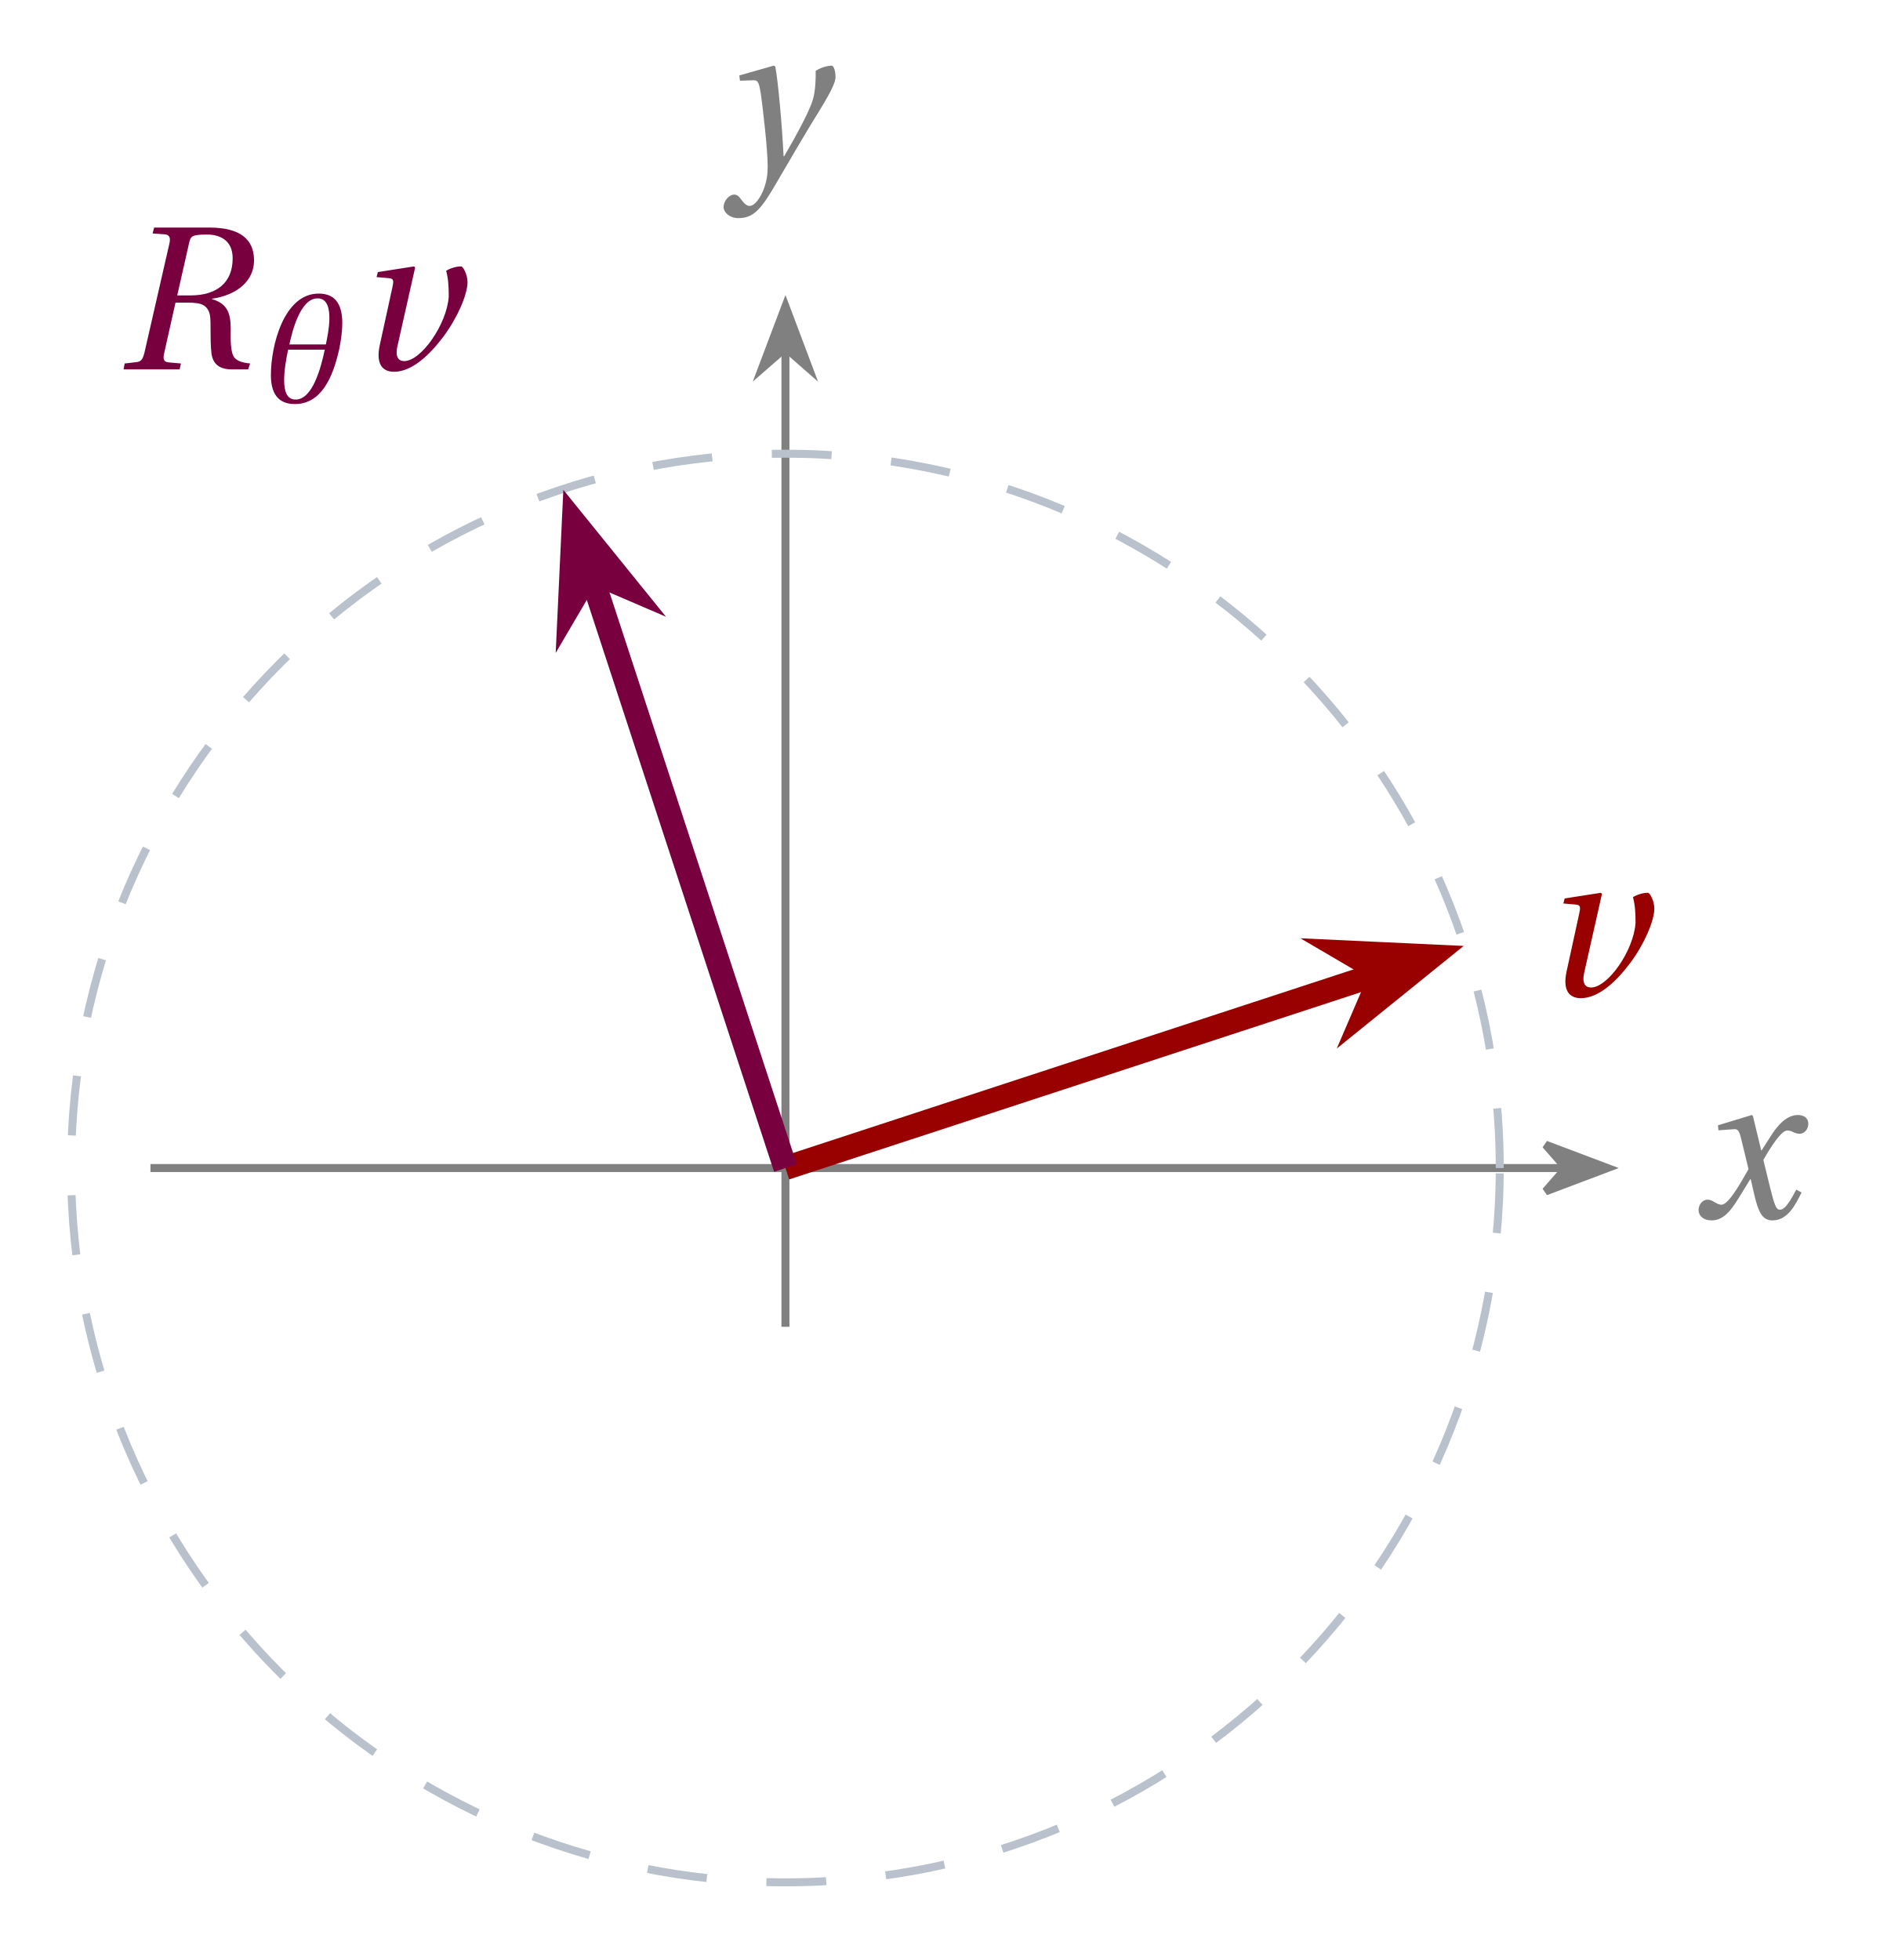
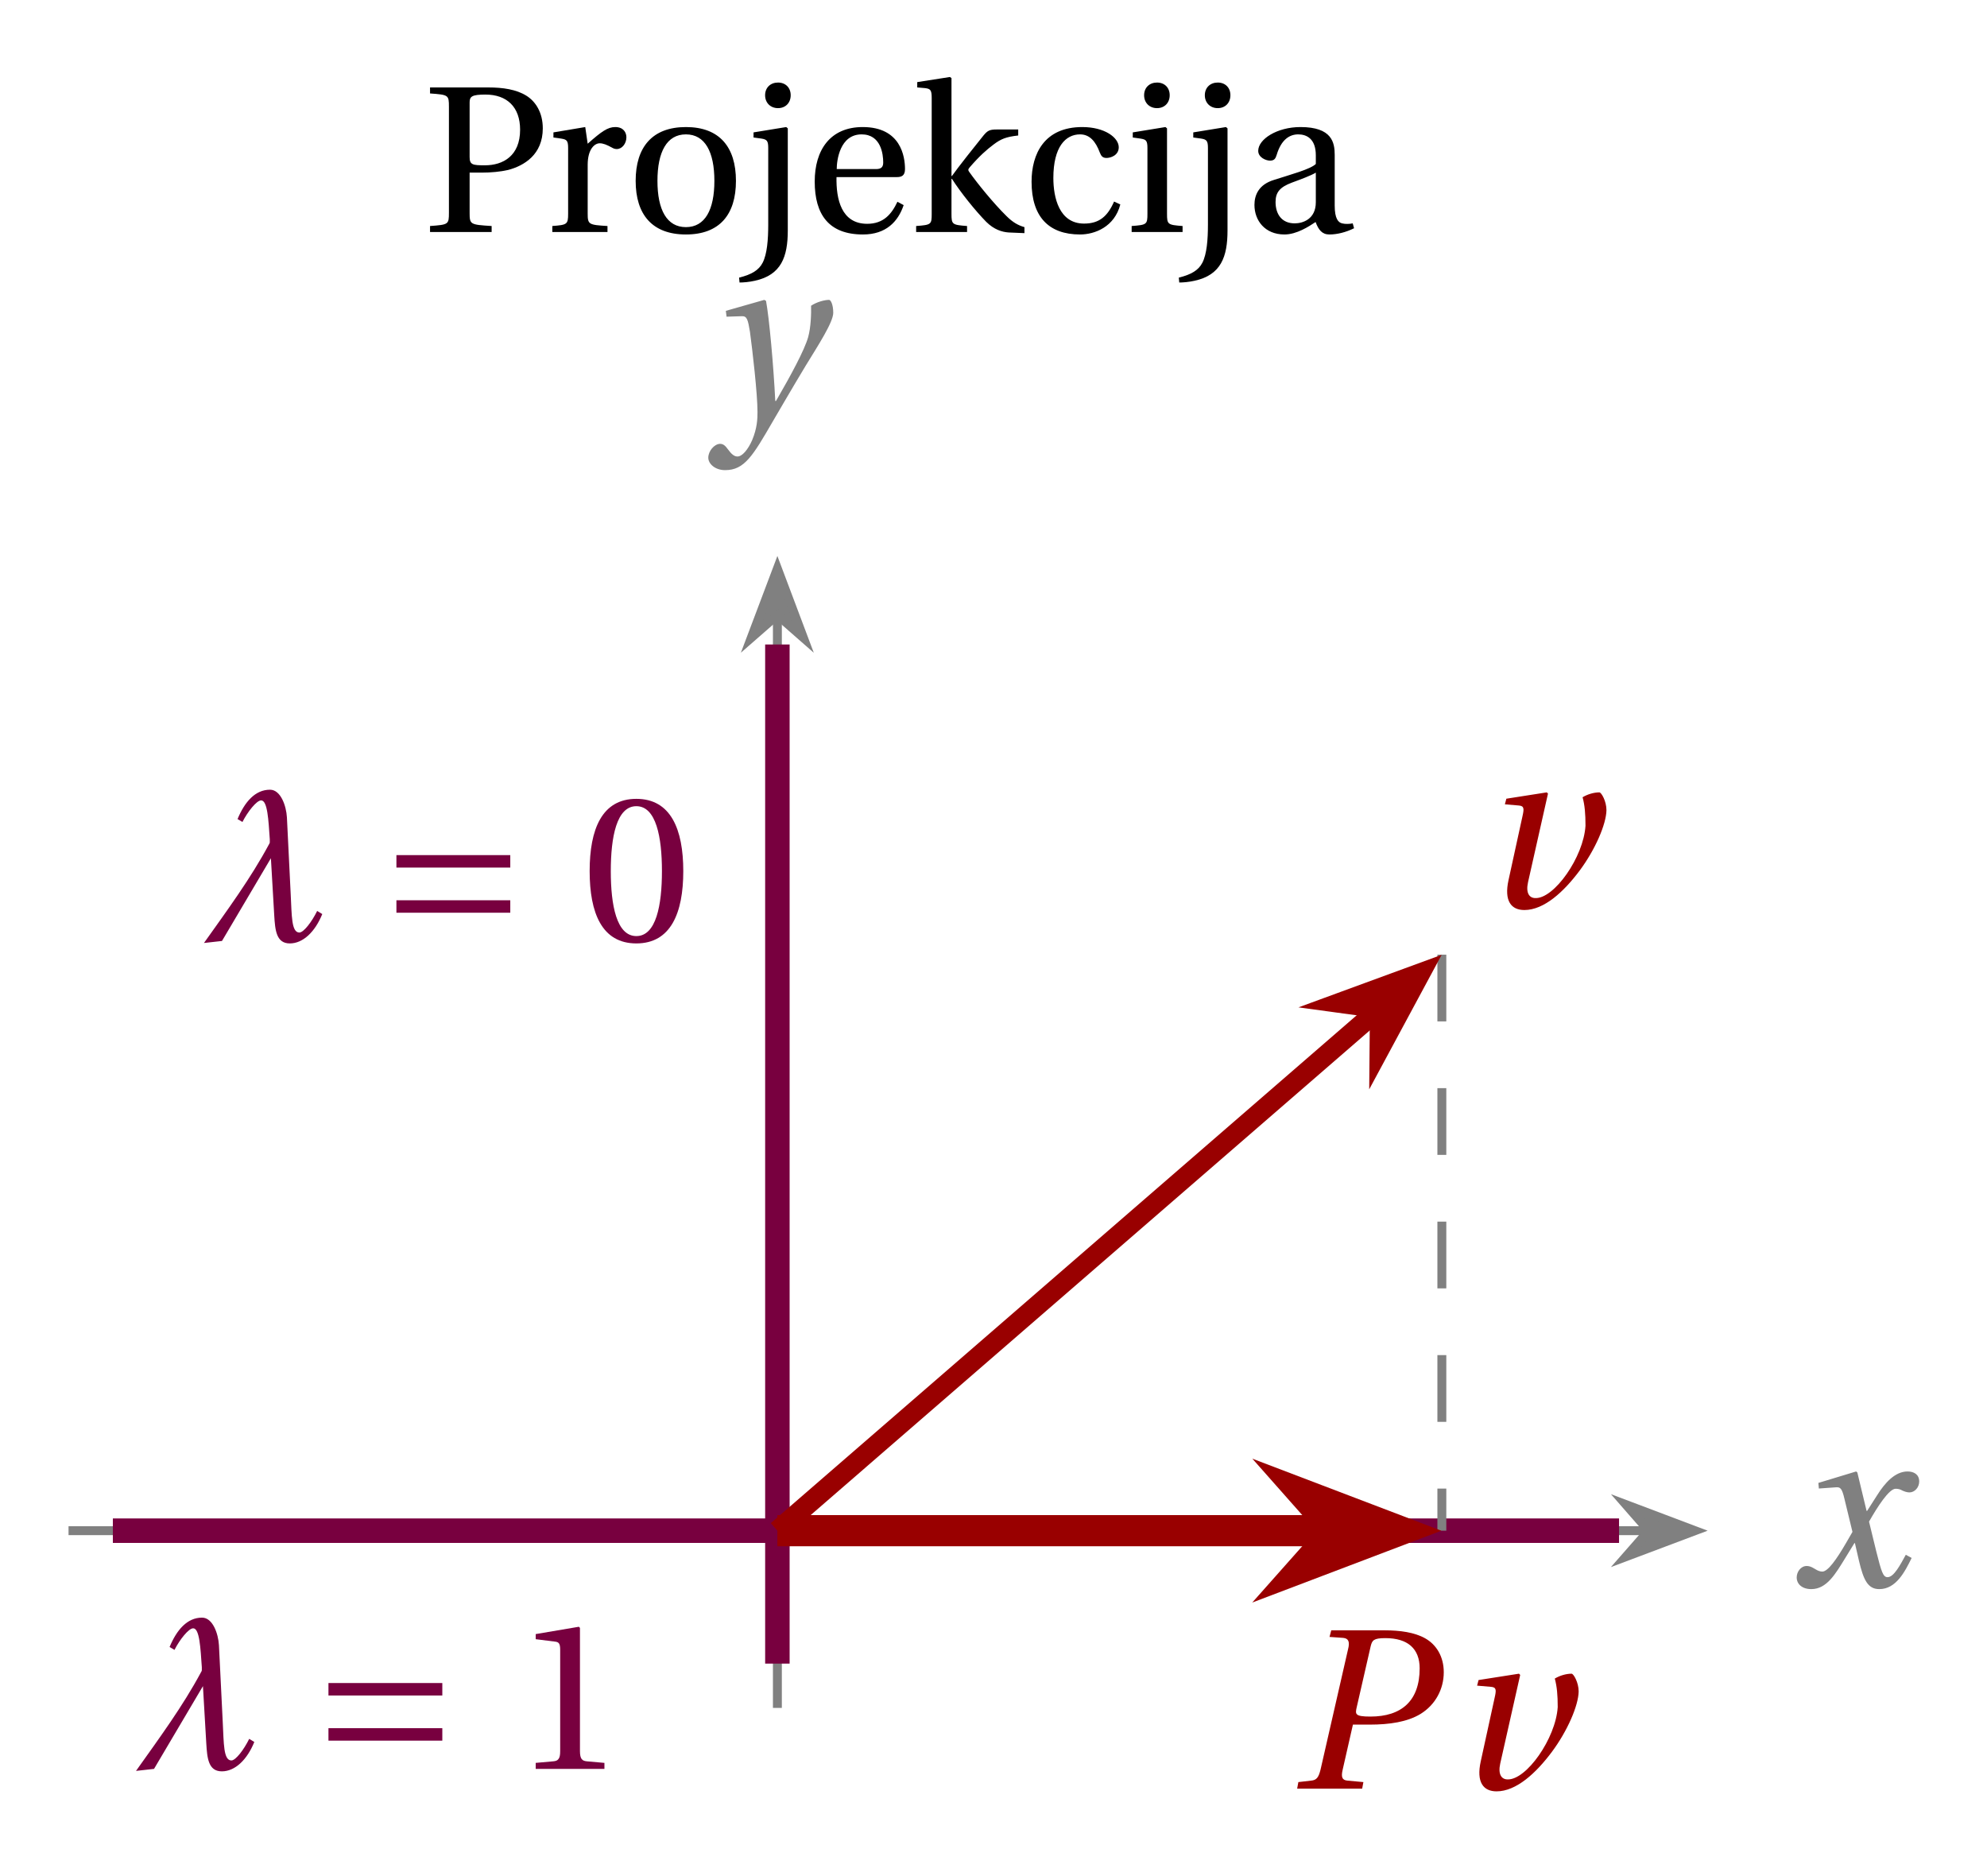
- <svg xmlns="http://www.w3.org/2000/svg" version="1.1" width="94pt" height="98pt" viewBox="0 -98 94 98">
+ <svg xmlns="http://www.w3.org/2000/svg" version="1.1" width="89pt" height="84pt" viewBox="0 -84 89 84">
  <g id="page1">
    <g transform="scale(1 -1)">
-       <path d="M7.523 39.598H78.203" stroke="#808080" fill="none" stroke-width=".399" />
-       <path d="M80.375 39.598L77.281 40.766L78.301 39.598L77.281 38.43Z" fill="#808080" />
-       <path d="M80.375 39.598L77.281 40.766L78.301 39.598L77.281 38.43Z" stroke="#808080" fill="none" stroke-width=".399" />
-       <path d="M84.93 37.504C84.93 37.209 85.17 36.98 85.585 36.98C86.283 36.98 86.676 37.678 87.101 38.365L87.516 39.042H87.537L87.723 38.234C87.919 37.416 88.105 36.98 88.628 36.98C89.381 36.98 89.774 37.754 90.079 38.376L89.817 38.518C89.566 38.06 89.283 37.515 88.999 37.515C88.803 37.515 88.726 37.744 88.497 38.66L88.17 40.002C88.541 40.656 89.065 41.474 89.359 41.474C89.446 41.474 89.545 41.463 89.654 41.398C89.752 41.354 89.861 41.311 89.981 41.311C90.21 41.311 90.417 41.529 90.417 41.801C90.417 42.118 90.177 42.249 89.894 42.249C89.348 42.249 88.89 41.758 88.53 41.18L88.083 40.481H88.061L87.646 42.205L87.592 42.249L85.901 41.736L85.923 41.485L86.697 41.54C86.883 41.551 86.959 41.496 87.068 41.027L87.428 39.543L87.145 39.053C86.708 38.3 86.327 37.765 86.076 37.765C85.977 37.765 85.868 37.809 85.781 37.864C85.683 37.918 85.552 38.016 85.378 38.016C85.116 38.016 84.93 37.754 84.93 37.504Z" fill="#808080" />
-       <path d="M39.273 31.66V80.512" stroke="#808080" fill="none" stroke-width=".399" stroke-miterlimit="10" />
-       <path d="M39.273 82.684L38.105 79.59L39.273 80.609L40.438 79.59Z" fill="#808080" />
-       <path d="M39.273 82.684L38.105 79.59L39.273 80.609L40.438 79.59Z" stroke="#808080" fill="none" stroke-width=".399" stroke-miterlimit="10" />
-       <path d="M36.18 87.649C36.18 87.376 36.486 87.093 36.933 87.093C37.806 87.093 38.177 87.736 39.082 89.296C39.289 89.645 39.911 90.725 40.544 91.772C41.133 92.732 41.777 93.725 41.777 94.139C41.777 94.499 41.667 94.718 41.591 94.718C41.395 94.718 41.046 94.63 40.784 94.456C40.795 94.096 40.773 93.474 40.653 93.049C40.489 92.471 39.889 91.358 39.213 90.191H39.18C39.104 91.762 38.907 93.921 38.766 94.674L38.689 94.718L36.966 94.227L36.999 93.965L37.686 93.987C37.915 93.998 37.958 93.823 38.046 93.289C38.155 92.492 38.384 90.518 38.384 89.7C38.384 89.394 38.373 88.98 38.144 88.434C37.958 88.009 37.697 87.704 37.489 87.704C37.337 87.704 37.217 87.813 37.064 88.02C36.944 88.184 36.857 88.271 36.704 88.271C36.442 88.26 36.18 87.944 36.18 87.649Z" fill="#808080" />
-       <path d="M74.988 39.598C74.988 59.324 59 75.316 39.273 75.316C19.547 75.316 3.555 59.324 3.555 39.598C3.555 19.871 19.547 3.883 39.273 3.883C59 3.883 74.988 19.871 74.988 39.598Z" stroke="#b9c2cc" fill="none" stroke-width=".399" stroke-miterlimit="10" stroke-dasharray="2.989 2.989" />
-       <path d="M39.273 39.598L68.84 49.281" stroke="#900" fill="none" stroke-width="1.196" stroke-miterlimit="10" />
-       <path d="M71.586 50.18L67.418 50.375L69.125 49.375L68.344 47.559Z" fill="#900" />
-       <path d="M71.586 50.18L67.418 50.375L69.125 49.375L68.344 47.559Z" stroke="#900" fill="none" stroke-width="1.196" stroke-miterlimit="10" />
-       <path d="M78.169 52.826L78.801 52.772C79.041 52.75 79.03 52.619 78.954 52.281L78.332 49.434C78.125 48.496 78.452 48.092 79.041 48.092C79.925 48.092 80.809 48.91 81.518 49.859C82.216 50.797 82.707 51.932 82.718 52.564C82.718 52.968 82.489 53.361 82.401 53.361C82.15 53.361 81.867 53.273 81.649 53.143C81.747 52.783 81.779 52.401 81.779 51.866C81.692 50.459 80.372 48.594 79.532 48.627C79.27 48.627 79.096 48.845 79.205 49.336L80.099 53.306L80.045 53.361L78.234 53.077L78.169 52.826Z" fill="#900" />
-       <path d="M39.273 39.598L29.59 69.164" stroke="#78003f" fill="none" stroke-width="1.196" stroke-miterlimit="10" />
-       <path d="M28.691 71.91L28.496 67.746L29.496 69.449L31.313 68.668Z" fill="#78003f" />
-       <path d="M28.691 71.91L28.496 67.746L29.496 69.449L31.313 68.668Z" stroke="#78003f" fill="none" stroke-width="1.196" stroke-miterlimit="10" />
+       <path d="M19.262 73.609H22.021V73.878C21.055 73.938 21.035 73.948 21.035 74.475V76.269H21.563C21.991 76.269 22.41 76.308 22.758 76.388C23.475 76.577 24.312 77.075 24.312 78.251C24.312 78.958 23.993 79.456 23.575 79.715C23.127 79.994 22.529 80.084 21.871 80.084H19.262V79.815C20.089 79.755 20.108 79.745 20.108 79.217V74.475C20.108 73.948 20.089 73.938 19.262 73.878V73.609ZM21.035 76.966V79.416C21.035 79.675 21.135 79.765 21.742 79.765C22.708 79.765 23.296 79.207 23.296 78.191C23.296 77.016 22.529 76.597 21.722 76.597C21.174 76.597 21.035 76.617 21.035 76.966Z" />
+       <path d="M24.739 73.609H27.21V73.878C26.373 73.928 26.323 73.948 26.323 74.426V76.617C26.323 77.335 26.642 77.583 26.861 77.583C27.011 77.583 27.17 77.524 27.439 77.374C27.509 77.335 27.578 77.325 27.628 77.325C27.857 77.325 28.057 77.564 28.057 77.852C28.057 78.062 27.927 78.31 27.558 78.31C27.22 78.31 26.941 78.111 26.323 77.564L26.214 78.31L24.789 78.071V77.842L25.138 77.793C25.377 77.753 25.447 77.713 25.447 77.374V74.426C25.447 73.948 25.397 73.928 24.739 73.878V73.609Z" />
+       <path d="M28.472 75.9C28.472 74.386 29.219 73.499 30.723 73.499C32.227 73.499 32.964 74.386 32.964 75.9C32.964 77.414 32.227 78.31 30.723 78.31C29.219 78.31 28.472 77.414 28.472 75.9ZM29.448 75.9C29.448 77.195 29.866 77.982 30.723 77.982C31.58 77.982 31.998 77.195 31.998 75.9C31.998 74.605 31.58 73.828 30.723 73.828C29.866 73.828 29.448 74.605 29.448 75.9ZM34.27 79.735C34.27 79.396 34.509 79.157 34.848 79.157C35.186 79.157 35.416 79.396 35.416 79.735C35.416 80.074 35.186 80.303 34.848 80.303C34.509 80.303 34.27 80.074 34.27 79.735ZM33.105 71.567L33.125 71.348C33.294 71.348 33.553 71.368 33.812 71.427C34.997 71.686 35.286 72.503 35.286 73.679V78.251L35.216 78.31L33.752 78.071V77.842L34.111 77.793C34.35 77.753 34.41 77.693 34.41 77.374V73.948C34.41 73.27 34.36 72.623 34.16 72.234C33.991 71.905 33.672 71.706 33.105 71.567ZM36.492 75.87C36.492 74.386 37.129 73.499 38.653 73.499C39.689 73.499 40.227 74.077 40.476 74.814L40.197 74.964C39.938 74.416 39.58 73.977 38.843 73.977C37.677 73.977 37.448 75.093 37.468 76.069H40.167C40.367 76.069 40.536 76.119 40.536 76.428C40.536 76.976 40.357 78.31 38.643 78.31C37.179 78.31 36.492 77.275 36.492 75.87ZM37.478 76.428C37.478 76.816 37.617 77.982 38.593 77.982C39.46 77.982 39.56 77.095 39.56 76.727C39.56 76.547 39.5 76.428 39.241 76.428H37.478ZM41.035 73.609H43.316V73.878C42.648 73.928 42.618 73.948 42.618 74.426V75.99H42.639C43.027 75.382 43.684 74.565 44.172 74.067C44.521 73.719 44.88 73.609 45.178 73.589L45.886 73.559V73.828C45.607 73.908 45.368 74.037 45.079 74.326C44.501 74.894 43.774 75.79 43.415 76.298C43.366 76.368 43.346 76.408 43.435 76.508C43.883 77.025 44.192 77.295 44.511 77.534C44.83 77.773 45.059 77.872 45.607 77.932V78.201H44.641C44.322 78.201 44.232 78.151 44.043 77.922C43.774 77.593 42.858 76.438 42.639 76.119H42.618V80.502L42.549 80.552L41.084 80.323V80.084L41.433 80.054C41.672 80.024 41.732 79.974 41.732 79.615V74.426C41.732 73.948 41.712 73.928 41.035 73.878V73.609ZM46.205 75.86C46.205 74.296 46.972 73.499 48.377 73.499C49.034 73.499 49.921 73.838 50.18 74.844L49.901 74.974C49.612 74.316 49.243 73.987 48.556 73.987C47.44 73.987 47.181 75.153 47.181 76.03C47.181 77.424 47.729 77.982 48.377 77.982C48.805 77.982 49.074 77.673 49.263 77.165C49.323 77.016 49.383 76.926 49.562 76.926C49.751 76.926 50.11 77.045 50.11 77.404C50.11 77.832 49.492 78.31 48.476 78.31C46.773 78.31 46.205 77.105 46.205 75.86ZM51.246 79.735C51.246 79.396 51.485 79.157 51.824 79.157C52.163 79.157 52.392 79.396 52.392 79.735C52.392 80.074 52.163 80.303 51.824 80.303C51.485 80.303 51.246 80.074 51.246 79.735ZM50.688 73.609H52.969V73.878C52.302 73.928 52.272 73.948 52.272 74.426V78.251L52.202 78.31L50.738 78.071V77.842L51.087 77.793C51.326 77.753 51.395 77.713 51.395 77.374V74.426C51.395 73.948 51.366 73.928 50.688 73.878V73.609ZM53.966 79.735C53.966 79.396 54.205 79.157 54.544 79.157C54.882 79.157 55.111 79.396 55.111 79.735C55.111 80.074 54.882 80.303 54.544 80.303C54.205 80.303 53.966 80.074 53.966 79.735ZM52.8 71.567L52.82 71.348C52.989 71.348 53.249 71.368 53.508 71.427C54.693 71.686 54.982 72.503 54.982 73.679V78.251L54.912 78.31L53.448 78.071V77.842L53.806 77.793C54.045 77.753 54.105 77.693 54.105 77.374V73.948C54.105 73.27 54.055 72.623 53.856 72.234C53.687 71.905 53.368 71.706 52.8 71.567ZM56.188 74.824C56.188 74.127 56.656 73.499 57.532 73.499C58.08 73.499 58.628 73.858 58.927 74.057C59.056 73.709 59.216 73.499 59.544 73.499C59.893 73.499 60.291 73.599 60.65 73.778L60.59 73.997C60.461 73.968 60.252 73.958 60.112 73.997C59.943 74.037 59.783 74.207 59.783 74.794V77.065C59.783 77.613 59.664 78.31 58.25 78.31C57.194 78.31 56.357 77.763 56.357 77.245C56.357 76.946 56.706 76.806 56.885 76.806C57.084 76.806 57.134 76.906 57.184 77.065C57.393 77.763 57.772 77.982 58.15 77.982C58.518 77.982 58.937 77.793 58.937 77.045V76.657C58.698 76.418 57.791 76.179 57.054 75.94C56.377 75.731 56.188 75.262 56.188 74.824ZM57.134 74.954C57.134 75.392 57.333 75.621 57.861 75.82C58.24 75.96 58.728 76.139 58.937 76.269V74.944C58.937 74.187 58.359 73.997 57.991 73.997C57.413 73.997 57.134 74.406 57.134 74.954Z" />
+       <path d="M3.07 15.449H73.746" stroke="#808080" fill="none" stroke-width=".399" stroke-miterlimit="10" />
+       <path d="M75.922 15.449L72.828 16.617L73.848 15.449L72.828 14.285Z" fill="#808080" />
+       <path d="M75.922 15.449L72.828 16.617L73.848 15.449L72.828 14.285Z" stroke="#808080" fill="none" stroke-width=".399" stroke-miterlimit="10" />
+       <path d="M80.476 13.356C80.476 13.061 80.716 12.832 81.131 12.832C81.829 12.832 82.222 13.53 82.647 14.217L83.062 14.894H83.083L83.269 14.086C83.465 13.268 83.651 12.832 84.174 12.832C84.927 12.832 85.32 13.606 85.625 14.228L85.363 14.37C85.112 13.912 84.829 13.367 84.545 13.367C84.349 13.367 84.272 13.596 84.043 14.512L83.716 15.854C84.087 16.508 84.611 17.326 84.905 17.326C84.993 17.326 85.091 17.315 85.2 17.25C85.298 17.206 85.407 17.163 85.527 17.163C85.756 17.163 85.963 17.381 85.963 17.653C85.963 17.97 85.723 18.101 85.44 18.101C84.894 18.101 84.436 17.61 84.076 17.032L83.629 16.333H83.607L83.192 18.057L83.138 18.101L81.447 17.588L81.469 17.337L82.243 17.392C82.429 17.403 82.505 17.348 82.614 16.879L82.974 15.395L82.691 14.905C82.254 14.152 81.873 13.617 81.622 13.617C81.523 13.617 81.414 13.661 81.327 13.716C81.229 13.77 81.098 13.868 80.924 13.868C80.662 13.868 80.476 13.606 80.476 13.356Z" fill="#808080" />
+       <path d="M34.82 7.512V56.363" stroke="#808080" fill="none" stroke-width=".399" stroke-miterlimit="10" />
+       <path d="M34.82 58.535L33.652 55.441L34.82 56.461L35.984 55.441Z" fill="#808080" />
+       <path d="M34.82 58.535L33.652 55.441L34.82 56.461L35.984 55.441Z" stroke="#808080" fill="none" stroke-width=".399" stroke-miterlimit="10" />
+       <path d="M31.725 63.501C31.725 63.228 32.031 62.945 32.478 62.945C33.351 62.945 33.722 63.588 34.627 65.148C34.834 65.497 35.456 66.577 36.089 67.624C36.678 68.584 37.322 69.577 37.322 69.992C37.322 70.352 37.213 70.57 37.136 70.57C36.94 70.57 36.591 70.482 36.329 70.308C36.34 69.948 36.318 69.326 36.198 68.901C36.034 68.323 35.434 67.21 34.758 66.043H34.725C34.649 67.614 34.453 69.773 34.311 70.526L34.234 70.57L32.511 70.079L32.544 69.817L33.231 69.839C33.46 69.85 33.503 69.675 33.591 69.141C33.7 68.344 33.929 66.37 33.929 65.552C33.929 65.246 33.918 64.832 33.689 64.287C33.503 63.861 33.242 63.556 33.034 63.556C32.882 63.556 32.762 63.665 32.609 63.872C32.489 64.036 32.402 64.123 32.249 64.123C31.987 64.112 31.725 63.796 31.725 63.501Z" fill="#808080" />
+       <path d="M5.055 15.449H72.519" stroke="#78003f" fill="none" stroke-width="1.096" stroke-miterlimit="10" />
+       <path d="M34.82 9.496V55.137" stroke="#78003f" fill="none" stroke-width="1.096" stroke-miterlimit="10" />
      <g fill="#78003f">
-         <path d="M6.179 79.531H8.982L9.047 79.826L8.437 79.88C8.186 79.902 8.131 80.033 8.218 80.382L8.775 82.869H9.397C9.735 82.869 10.018 82.836 10.171 82.738C10.346 82.64 10.455 82.465 10.498 82.236C10.564 81.865 10.487 81.08 10.575 80.316C10.651 79.804 10.957 79.531 11.611 79.531H12.407L12.506 79.826C12.058 79.869 11.797 79.978 11.677 80.185C11.578 80.36 11.524 80.742 11.535 81.276C11.546 82.094 11.535 82.782 10.597 83.043V83.065C11.851 83.24 12.702 83.96 12.702 84.974C12.702 85.705 12.386 86.622 10.466 86.622H7.706L7.629 86.327L8.24 86.284C8.48 86.262 8.546 86.109 8.458 85.771L7.226 80.382C7.138 80.022 7.051 79.913 6.8 79.891L6.233 79.826L6.179 79.531ZM8.862 83.229L9.462 85.88C9.538 86.174 9.571 86.273 10.346 86.273C11.011 86.273 11.633 85.978 11.633 85.084C11.633 83.862 10.837 83.229 9.517 83.229H8.862Z" />
-         <path d="M16.964 80.556C17.052 80.978 17.115 81.44 17.115 81.846C17.115 82.659 16.852 83.321 15.936 83.321C14.191 83.321 13.545 80.715 13.545 79.249C13.545 78.412 13.84 77.798 14.741 77.798C16.079 77.798 16.653 79.153 16.964 80.556ZM16.294 80.779H14.47C14.605 81.4 15.004 83.082 15.88 83.082C16.342 83.082 16.47 82.627 16.47 82.101C16.47 81.623 16.358 81.089 16.294 80.779ZM16.239 80.516C16.056 79.655 15.641 78.022 14.781 78.022C14.334 78.022 14.207 78.452 14.207 78.994C14.207 79.496 14.318 80.101 14.406 80.516H16.239Z" />
-         <path d="M18.828 84.145L19.46 84.091C19.7 84.069 19.689 83.938 19.613 83.6L18.991 80.753C18.784 79.815 19.111 79.411 19.7 79.411C20.584 79.411 21.468 80.229 22.177 81.178C22.875 82.116 23.366 83.251 23.377 83.883C23.377 84.287 23.148 84.68 23.06 84.68C22.809 84.68 22.526 84.593 22.308 84.462C22.406 84.102 22.438 83.72 22.438 83.185C22.351 81.778 21.031 79.913 20.191 79.946C19.929 79.946 19.755 80.164 19.864 80.655L20.758 84.625L20.704 84.68L18.893 84.396L18.828 84.145Z" />
+         <path d="M7.815 10.11C8.054 10.579 8.453 11.077 8.652 11.077C8.941 11.077 8.98 10.19 9.04 9.333V9.204C9.04 9.164 9.02 9.144 9 9.104C8.194 7.6 7.148 6.176 6.092 4.691L6.899 4.781L9.09 8.487L9.24 5.917C9.279 5.269 9.329 4.671 9.937 4.671C10.535 4.671 11.072 5.199 11.391 5.986L11.162 6.126C10.923 5.638 10.555 5.159 10.365 5.159C10.006 5.159 10.026 5.917 9.977 6.873L9.807 10.319C9.777 10.838 9.528 11.555 9.05 11.555C8.383 11.555 7.915 11.007 7.596 10.24L7.815 10.11Z" />
+         <path d="M19.812 8.068V8.626H14.712V8.068H19.812ZM19.812 6.046V6.604H14.712V6.046H19.812Z" />
+         <path d="M23.995 4.781H27.073V5.05L26.286 5.12C26.087 5.14 25.977 5.209 25.977 5.578V11.096L25.927 11.146L23.995 10.818V10.589L24.872 10.479C25.031 10.459 25.091 10.389 25.091 10.12V5.578C25.091 5.399 25.071 5.289 25.011 5.219C24.961 5.149 24.882 5.13 24.782 5.12L23.995 5.05V4.781Z" />
+         <path d="M10.859 47.188C11.098 47.656 11.497 48.155 11.696 48.155C11.985 48.155 12.025 47.268 12.084 46.411V46.282C12.084 46.242 12.065 46.222 12.045 46.182C11.238 44.678 10.192 43.254 9.136 41.769L9.943 41.859L12.134 45.565L12.284 42.995C12.323 42.347 12.373 41.749 12.981 41.749C13.579 41.749 14.116 42.277 14.435 43.064L14.206 43.204C13.967 42.715 13.599 42.237 13.409 42.237C13.05 42.237 13.07 42.995 13.021 43.951L12.851 47.397C12.821 47.915 12.572 48.633 12.094 48.633C11.427 48.633 10.959 48.085 10.64 47.318L10.859 47.188Z" />
+         <path d="M22.856 45.146V45.704H17.756V45.146H22.856ZM22.856 43.124V43.682H17.756V43.124H22.856Z" />
+         <path d="M26.411 44.987C26.411 43.114 26.959 41.749 28.503 41.749C30.047 41.749 30.605 43.114 30.605 44.987S30.047 48.224 28.503 48.224C26.959 48.224 26.411 46.86 26.411 44.987ZM27.358 44.987C27.358 46.511 27.617 47.895 28.503 47.895S29.649 46.511 29.649 44.987S29.39 42.078 28.503 42.078S27.358 43.463 27.358 44.987Z" />
      </g>
+       <path d="M64.582 41.246V15.449" stroke="#808080" fill="none" stroke-width=".399" stroke-miterlimit="10" stroke-dasharray="2.989 2.989" />
+       <path d="M34.82 15.449L61.637 38.691" stroke="#900" fill="none" stroke-width=".897" stroke-miterlimit="10" />
+       <path d="M63.617 40.41L60.008 39.086L61.809 38.84L61.793 37.023Z" fill="#900" />
+       <path d="M63.617 40.41L60.008 39.086L61.809 38.84L61.793 37.023Z" stroke="#900" fill="none" stroke-width=".897" stroke-miterlimit="10" />
+       <path d="M67.406 47.979L68.038 47.925C68.278 47.903 68.267 47.772 68.191 47.434L67.569 44.587C67.362 43.649 67.689 43.245 68.278 43.245C69.162 43.245 70.046 44.063 70.755 45.012C71.453 45.95 71.944 47.085 71.955 47.717C71.955 48.121 71.726 48.514 71.638 48.514C71.387 48.514 71.104 48.427 70.886 48.296C70.984 47.936 71.016 47.554 71.016 47.019C70.929 45.612 69.609 43.747 68.769 43.78C68.507 43.78 68.333 43.998 68.442 44.489L69.336 48.459L69.282 48.514L67.471 48.23L67.406 47.979Z" fill="#900" />
+       <path d="M34.82 15.449H59.527" stroke="#900" fill="none" stroke-width="1.395" stroke-miterlimit="10" />
+       <path d="M62.598 15.449L58.496 17.012L59.879 15.449L58.496 13.891Z" fill="#900" />
+       <path d="M62.598 15.449L58.496 17.012L59.879 15.449L58.496 13.891Z" stroke="#900" fill="none" stroke-width="1.395" stroke-miterlimit="10" />
+       <path d="M58.101 3.895H61.013L61.068 4.19L60.359 4.255C60.108 4.277 60.064 4.419 60.14 4.746L60.599 6.764H61.362C62.235 6.764 63.042 6.884 63.631 7.244C64.286 7.648 64.668 8.346 64.668 9.109C64.668 9.808 64.34 10.342 63.839 10.626C63.359 10.898 62.704 10.986 62.028 10.986H59.628L59.551 10.691L60.162 10.648C60.402 10.626 60.468 10.473 60.38 10.135L59.148 4.746C59.06 4.397 58.973 4.277 58.722 4.255L58.155 4.19L58.101 3.895ZM60.773 7.56L61.395 10.277C61.46 10.538 61.526 10.637 62.049 10.637C63.064 10.637 63.588 10.157 63.588 9.284C63.588 7.822 62.769 7.124 61.384 7.124C60.675 7.124 60.697 7.233 60.773 7.56Z" fill="#900" />
+       <path d="M66.161 8.509L66.793 8.455C67.033 8.433 67.022 8.302 66.946 7.964L66.324 5.117C66.117 4.179 66.444 3.775 67.033 3.775C67.917 3.775 68.801 4.593 69.51 5.542C70.208 6.48 70.699 7.615 70.71 8.248C70.71 8.651 70.481 9.044 70.393 9.044C70.142 9.044 69.859 8.957 69.641 8.826C69.739 8.466 69.772 8.084 69.772 7.549C69.684 6.142 68.364 4.277 67.524 4.31C67.262 4.31 67.088 4.528 67.197 5.019L68.091 8.989L68.037 9.044L66.226 8.76L66.161 8.509Z" fill="#900" />
    </g>
  </g>
</svg>
